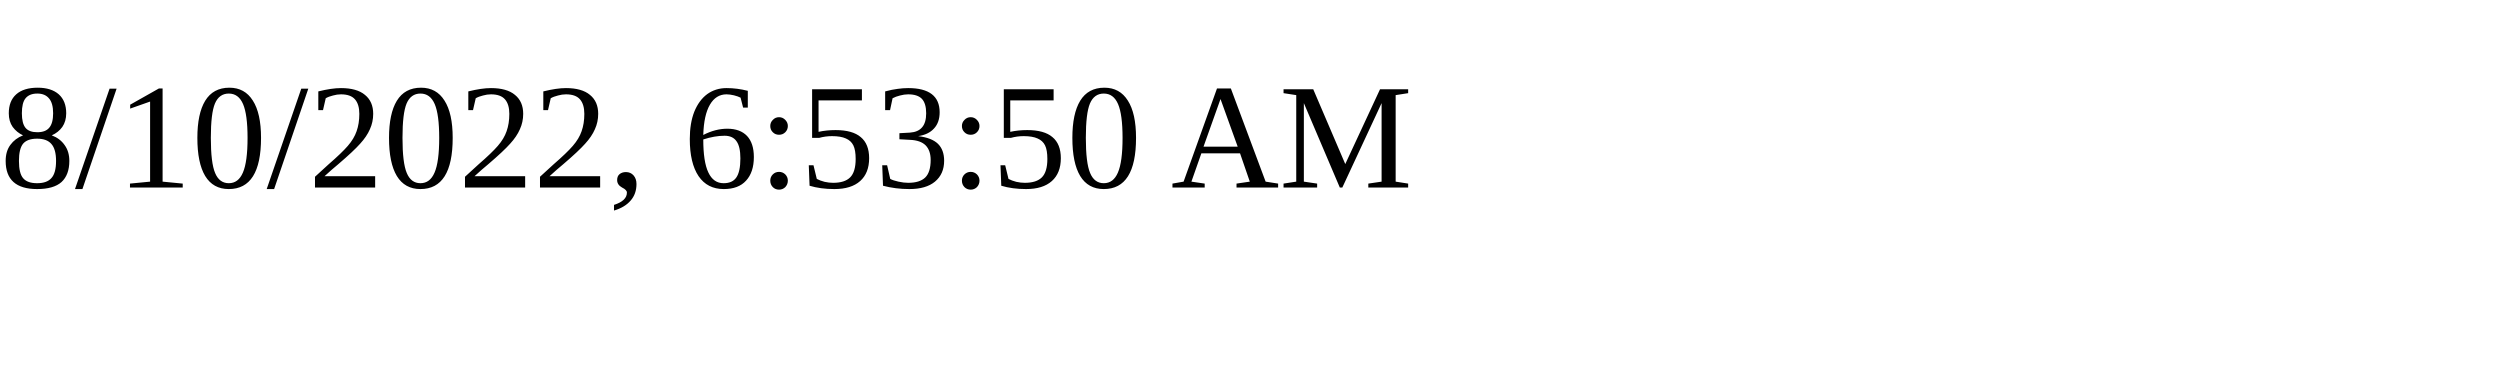
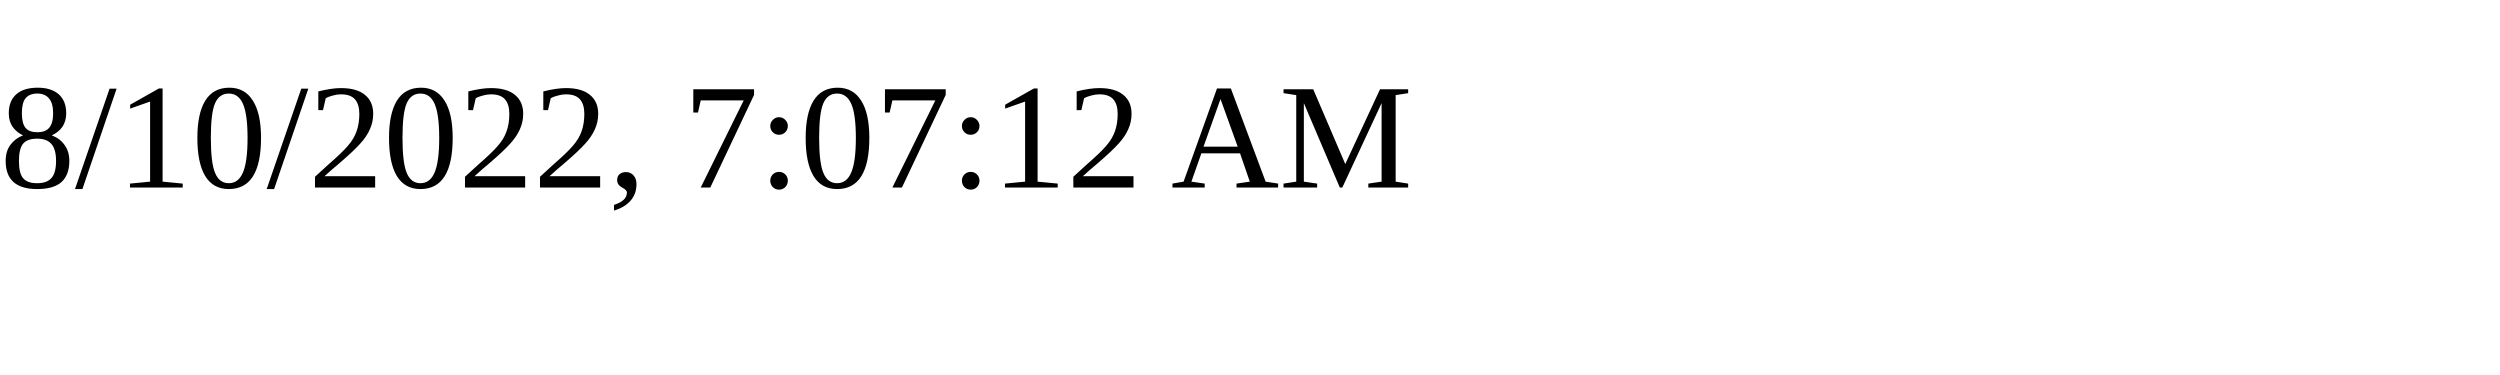
<svg xmlns="http://www.w3.org/2000/svg" height="30" width="200">
-   <text x="0" y="15">8/10/2022, 6:53:50 AM</text>
+   <text x="0" y="15">8/10/2022, 7:07:12 AM</text>
</svg>
